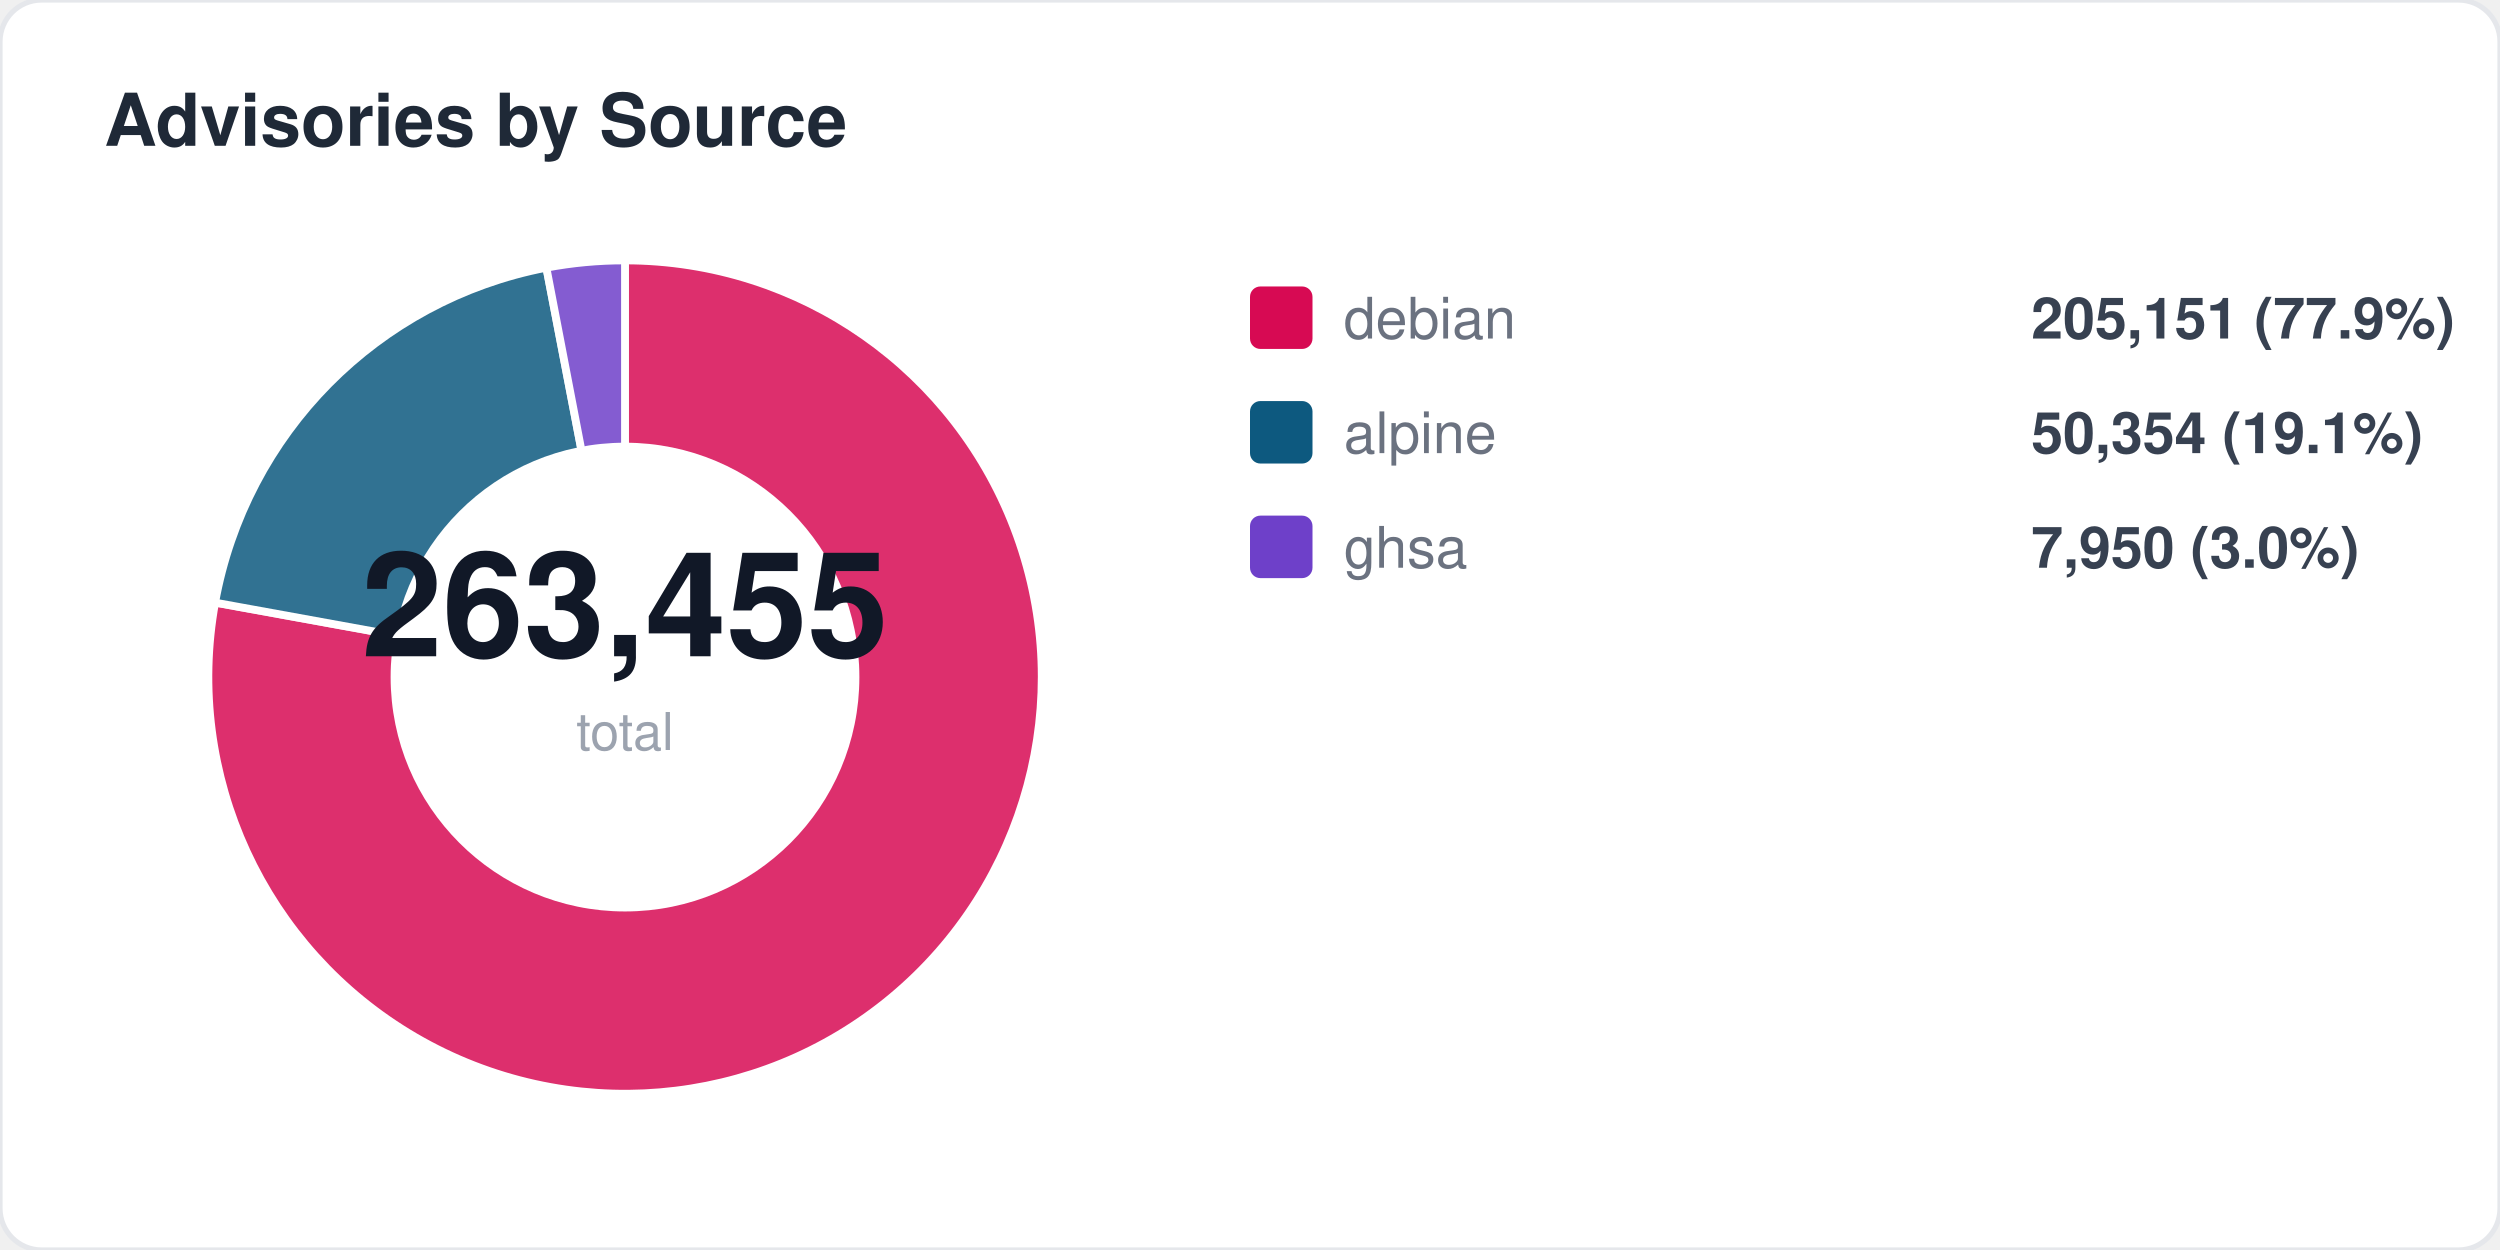
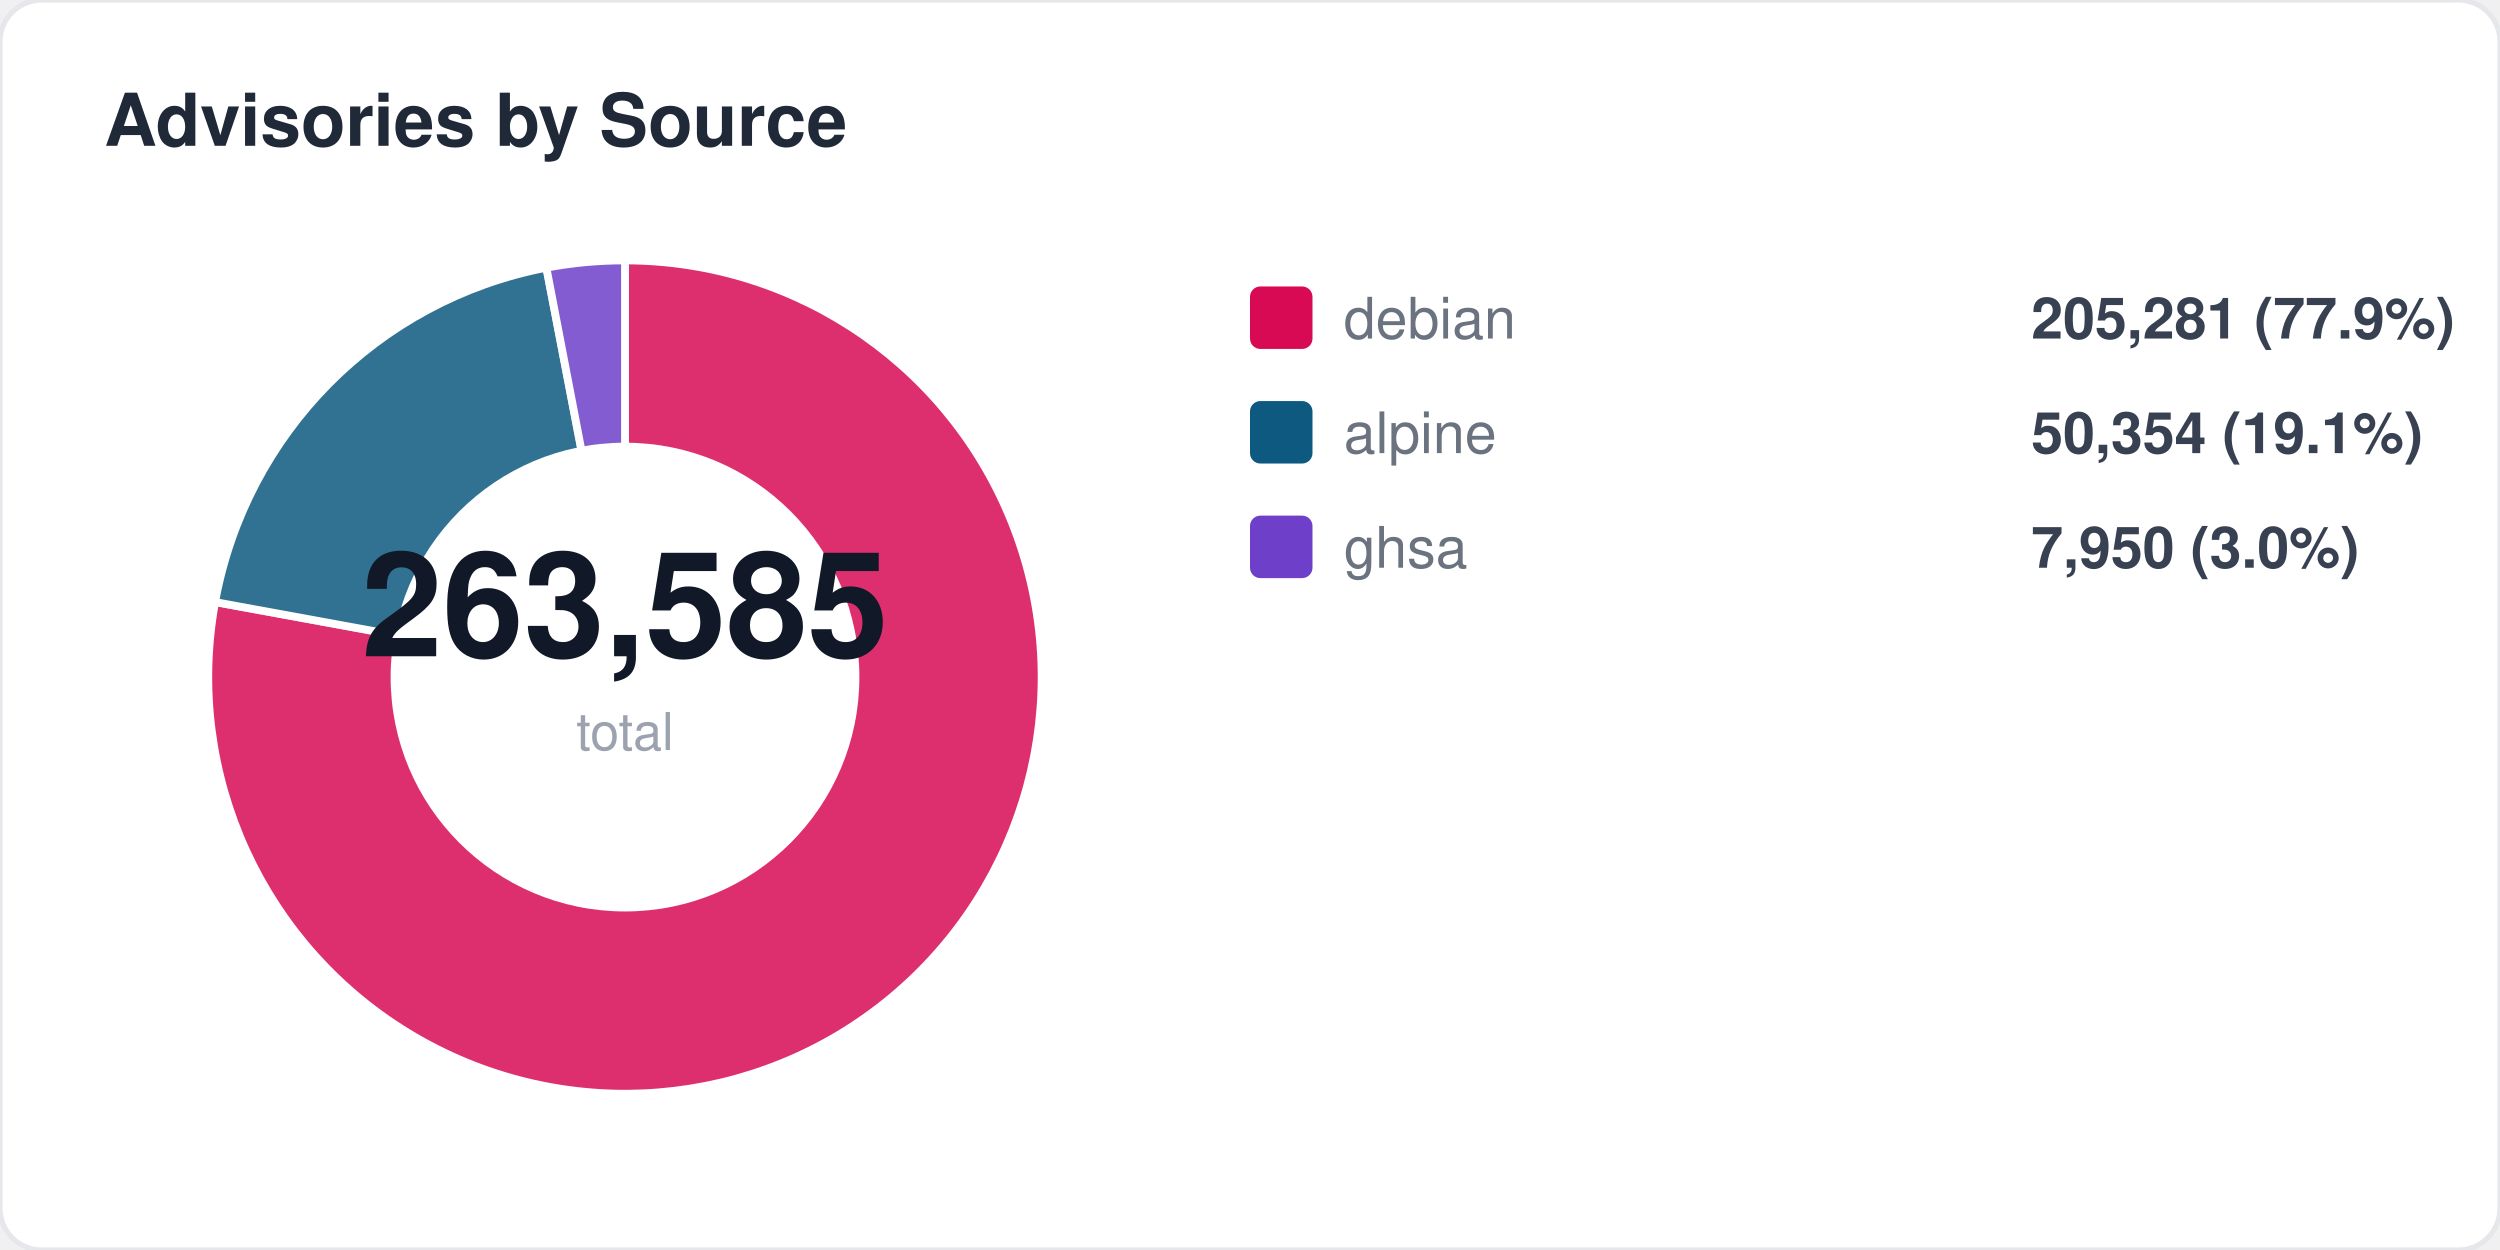
<svg xmlns="http://www.w3.org/2000/svg" width="480" height="240" viewBox="0 0 480 240" fill="none">
  <style>
  text { font-family: -apple-system, BlinkMacSystemFont, "Segoe UI", Helvetica, Arial, sans-serif; }
  .title { font-size: 14px; font-weight: 700; fill: #1f2937; }
  .label { font-size: 11px; fill: #6b7280; }
  .value { font-size: 11px; font-weight: 600; fill: #374151; }
  .big-number { font-size: 28px; font-weight: 800; fill: #111827; }
  .sub { font-size: 10px; fill: #9ca3af; }
</style>
  <rect width="480" height="240" rx="8" fill="#ffffff" stroke="#e5e7eb" stroke-width="1" />
  <text x="20" y="28" class="title">Advisories by Source</text>
-   <path d="M 120 130 L 120.0 50.0 A 80 80 0 1 1 41.3 115.7 Z" fill="#d70a53" opacity="0.85" stroke="#fff" stroke-width="1.5" />
-   <path d="M 120 130 L 41.3 115.7 A 80 80 0 0 1 104.9 51.4 Z" fill="#0d597f" opacity="0.85" stroke="#fff" stroke-width="1.5" />
+   <path d="M 120 130 L 120.0 50.0 A 80 80 0 1 1 41.3 115.6 Z" fill="#d70a53" opacity="0.85" stroke="#fff" stroke-width="1.5" />
+   <path d="M 120 130 L 41.3 115.6 A 80 80 0 0 1 104.9 51.4 Z" fill="#0d597f" opacity="0.85" stroke="#fff" stroke-width="1.5" />
  <path d="M 120 130 L 104.9 51.4 A 80 80 0 0 1 120.0 50.0 Z" fill="#6e40c9" opacity="0.85" stroke="#fff" stroke-width="1.5" />
  <circle cx="120" cy="130" r="45" fill="#ffffff" />
-   <text x="120" y="126" text-anchor="middle" class="big-number">263,455</text>
+   <text x="120" y="126" text-anchor="middle" class="big-number">263,585</text>
  <text x="120" y="144" text-anchor="middle" class="sub">total</text>
  <rect x="240" y="55" width="12" height="12" rx="2" fill="#d70a53" />
  <text x="258" y="65" class="label">debian</text>
-   <text x="390" y="65" class="value">205,151 (77.9%)</text>
+   <text x="390" y="65" class="value">205,281 (77.9%)</text>
  <rect x="240" y="77" width="12" height="12" rx="2" fill="#0d597f" />
  <text x="258" y="87" class="label">alpine</text>
  <text x="390" y="87" class="value">50,354 (19.1%)</text>
  <rect x="240" y="99" width="12" height="12" rx="2" fill="#6e40c9" />
  <text x="258" y="109" class="label">ghsa</text>
  <text x="390" y="109" class="value">7,950 (3.0%)</text>
</svg>
